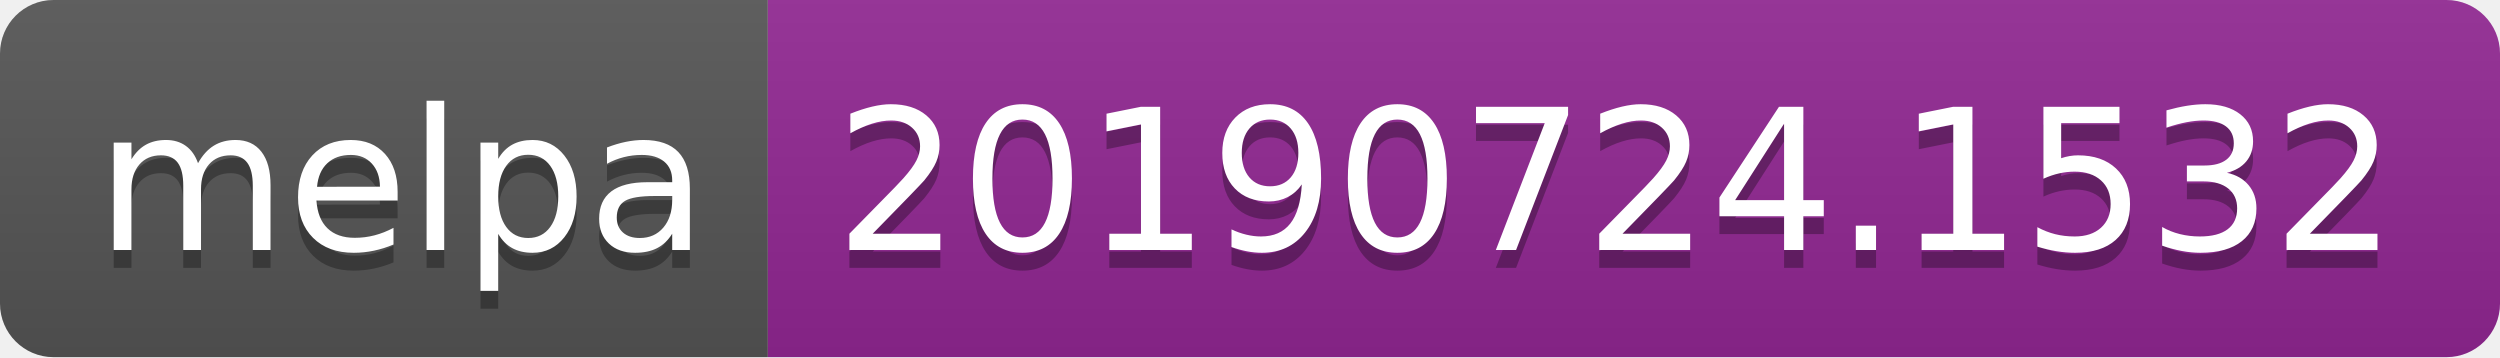
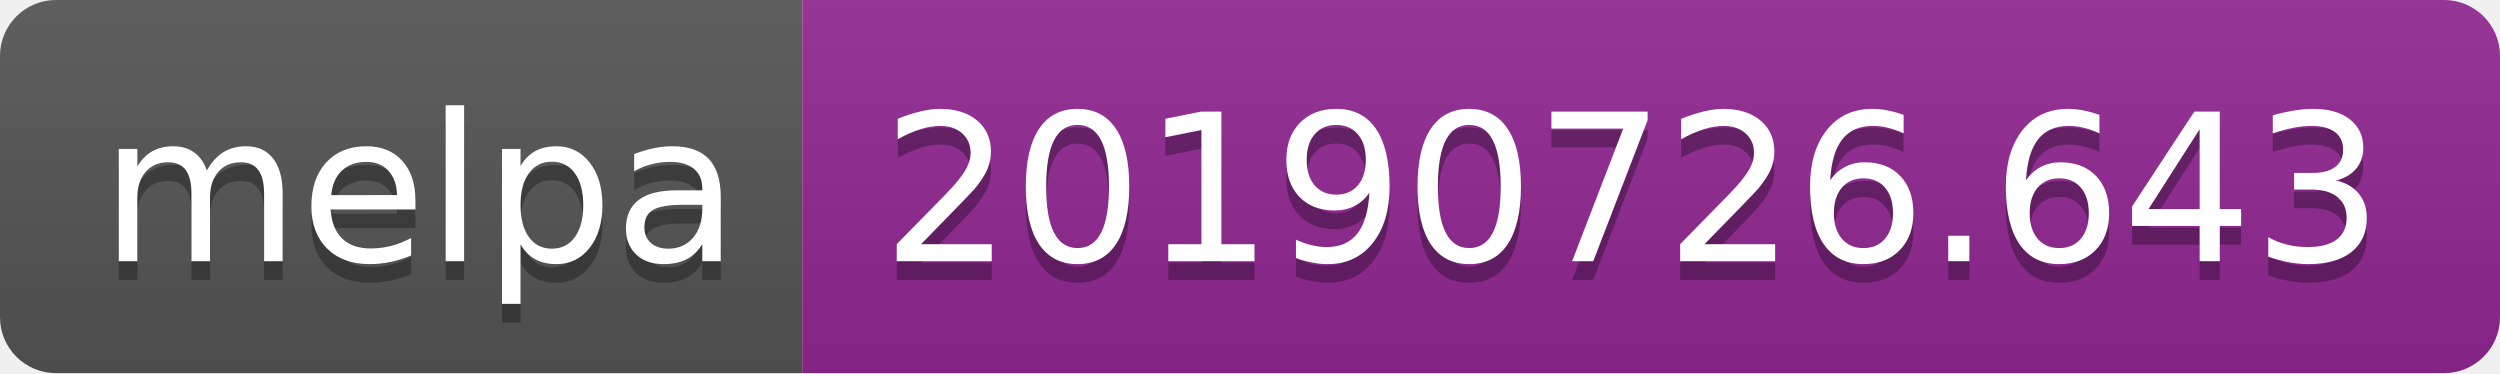
- <svg xmlns="http://www.w3.org/2000/svg" width="140" height="20">
+ <svg xmlns="http://www.w3.org/2000/svg" width="134" height="20">
  <linearGradient id="b" x2="0" y2="100%">
    <stop offset="0" stop-color="#bbb" stop-opacity=".1" />
    <stop offset="1" stop-opacity=".1" />
  </linearGradient>
  <clipPath id="a">
-     <rect width="140" height="20" rx="3" fill="#fff" />
+     <rect width="134" height="20" rx="3" fill="#fff" />
  </clipPath>
  <g clip-path="url(#a)">
    <path fill="#555" d="M0 0h43v20H0z" />
-     <path fill="#922793" d="M43 0h97v20H43z" />
-     <path fill="url(#b)" d="M0 0h140v20H0z" />
+     <path fill="#922793" d="M43 0h91v20H43z" />
+     <path fill="url(#b)" d="M0 0h134v20H0z" />
  </g>
  <g fill="#fff" text-anchor="middle" font-family="DejaVu Sans,Verdana,Geneva,sans-serif" font-size="110">
    <text x="225" y="150" fill="#010101" fill-opacity=".3" transform="scale(.1)" textLength="330">melpa</text>
    <text x="225" y="140" transform="scale(.1)" textLength="330">melpa</text>
-     <text x="905" y="150" fill="#010101" fill-opacity=".3" transform="scale(.1)" textLength="870">20190724.1532</text>
-     <text x="905" y="140" transform="scale(.1)" textLength="870">20190724.1532</text>
+     <text x="875" y="150" fill="#010101" fill-opacity=".3" transform="scale(.1)" textLength="810">20190726.643</text>
+     <text x="875" y="140" transform="scale(.1)" textLength="810">20190726.643</text>
  </g>
</svg>
